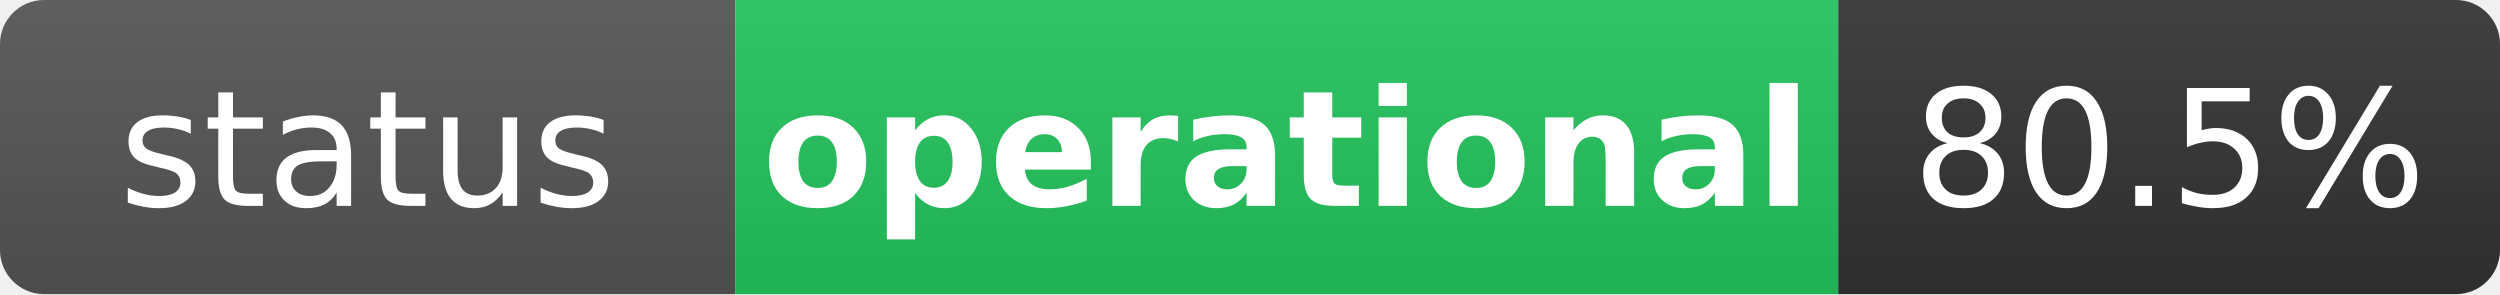
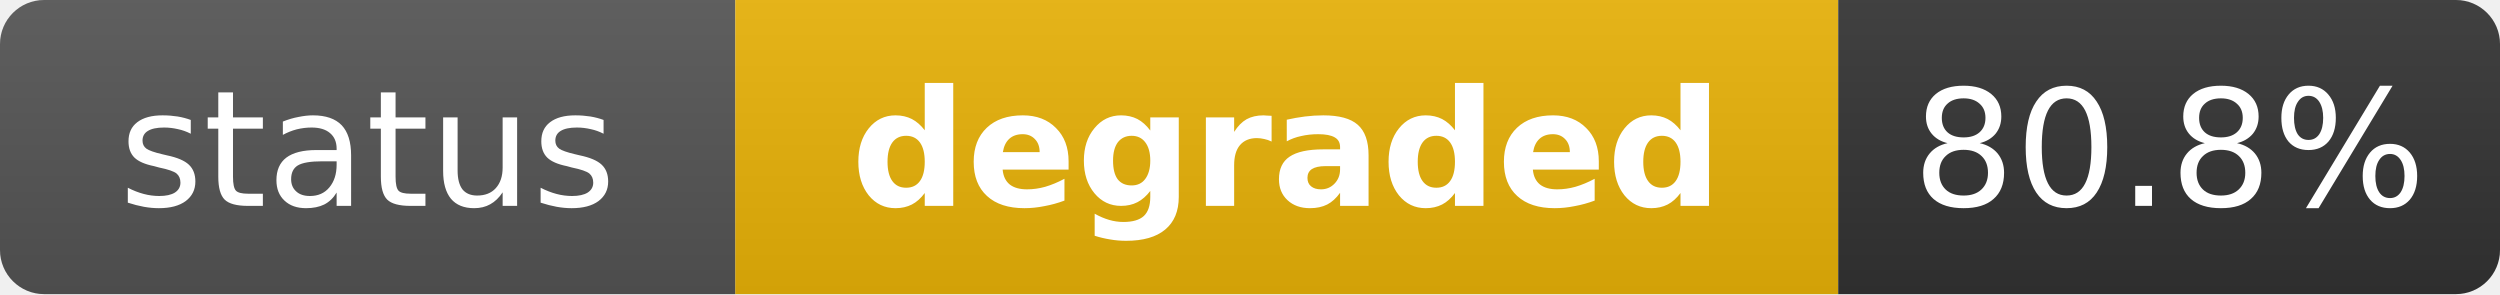
- <svg xmlns="http://www.w3.org/2000/svg" width="170" height="20" role="img" aria-label="status: operational">
+ <svg xmlns="http://www.w3.org/2000/svg" width="170" height="20" role="img" aria-label="status: degraded">
  <linearGradient id="s" x2="0" y2="100%">
    <stop offset="0" stop-color="#bbb" stop-opacity=".1" />
    <stop offset="1" stop-opacity=".1" />
  </linearGradient>
  <clipPath id="r">
    <rect width="170" height="20" rx="3" fill="#fff" />
  </clipPath>
  <g clip-path="url(#r)">
    <rect width="50" height="20" fill="#555" />
-     <rect x="50" width="75" height="20" fill="#22c55e" />
+     <rect x="50" width="75" height="20" fill="#eab308" />
    <rect x="125" width="45" height="20" fill="#333" />
    <rect width="170" height="20" fill="url(#s)" />
  </g>
  <g fill="#fff" text-anchor="middle" font-family="Verdana,Geneva,DejaVu Sans,sans-serif" text-rendering="geometricPrecision" font-size="11">
    <text x="25" y="14" fill="#fff">status</text>
-     <text x="87.5" y="14" fill="#fff" font-weight="bold">operational</text>
-     <text x="147.5" y="14" fill="#fff">80.5%</text>
+     <text x="87.5" y="14" fill="#fff" font-weight="bold">degraded</text>
+     <text x="147.5" y="14" fill="#fff">80.8%</text>
  </g>
</svg>
